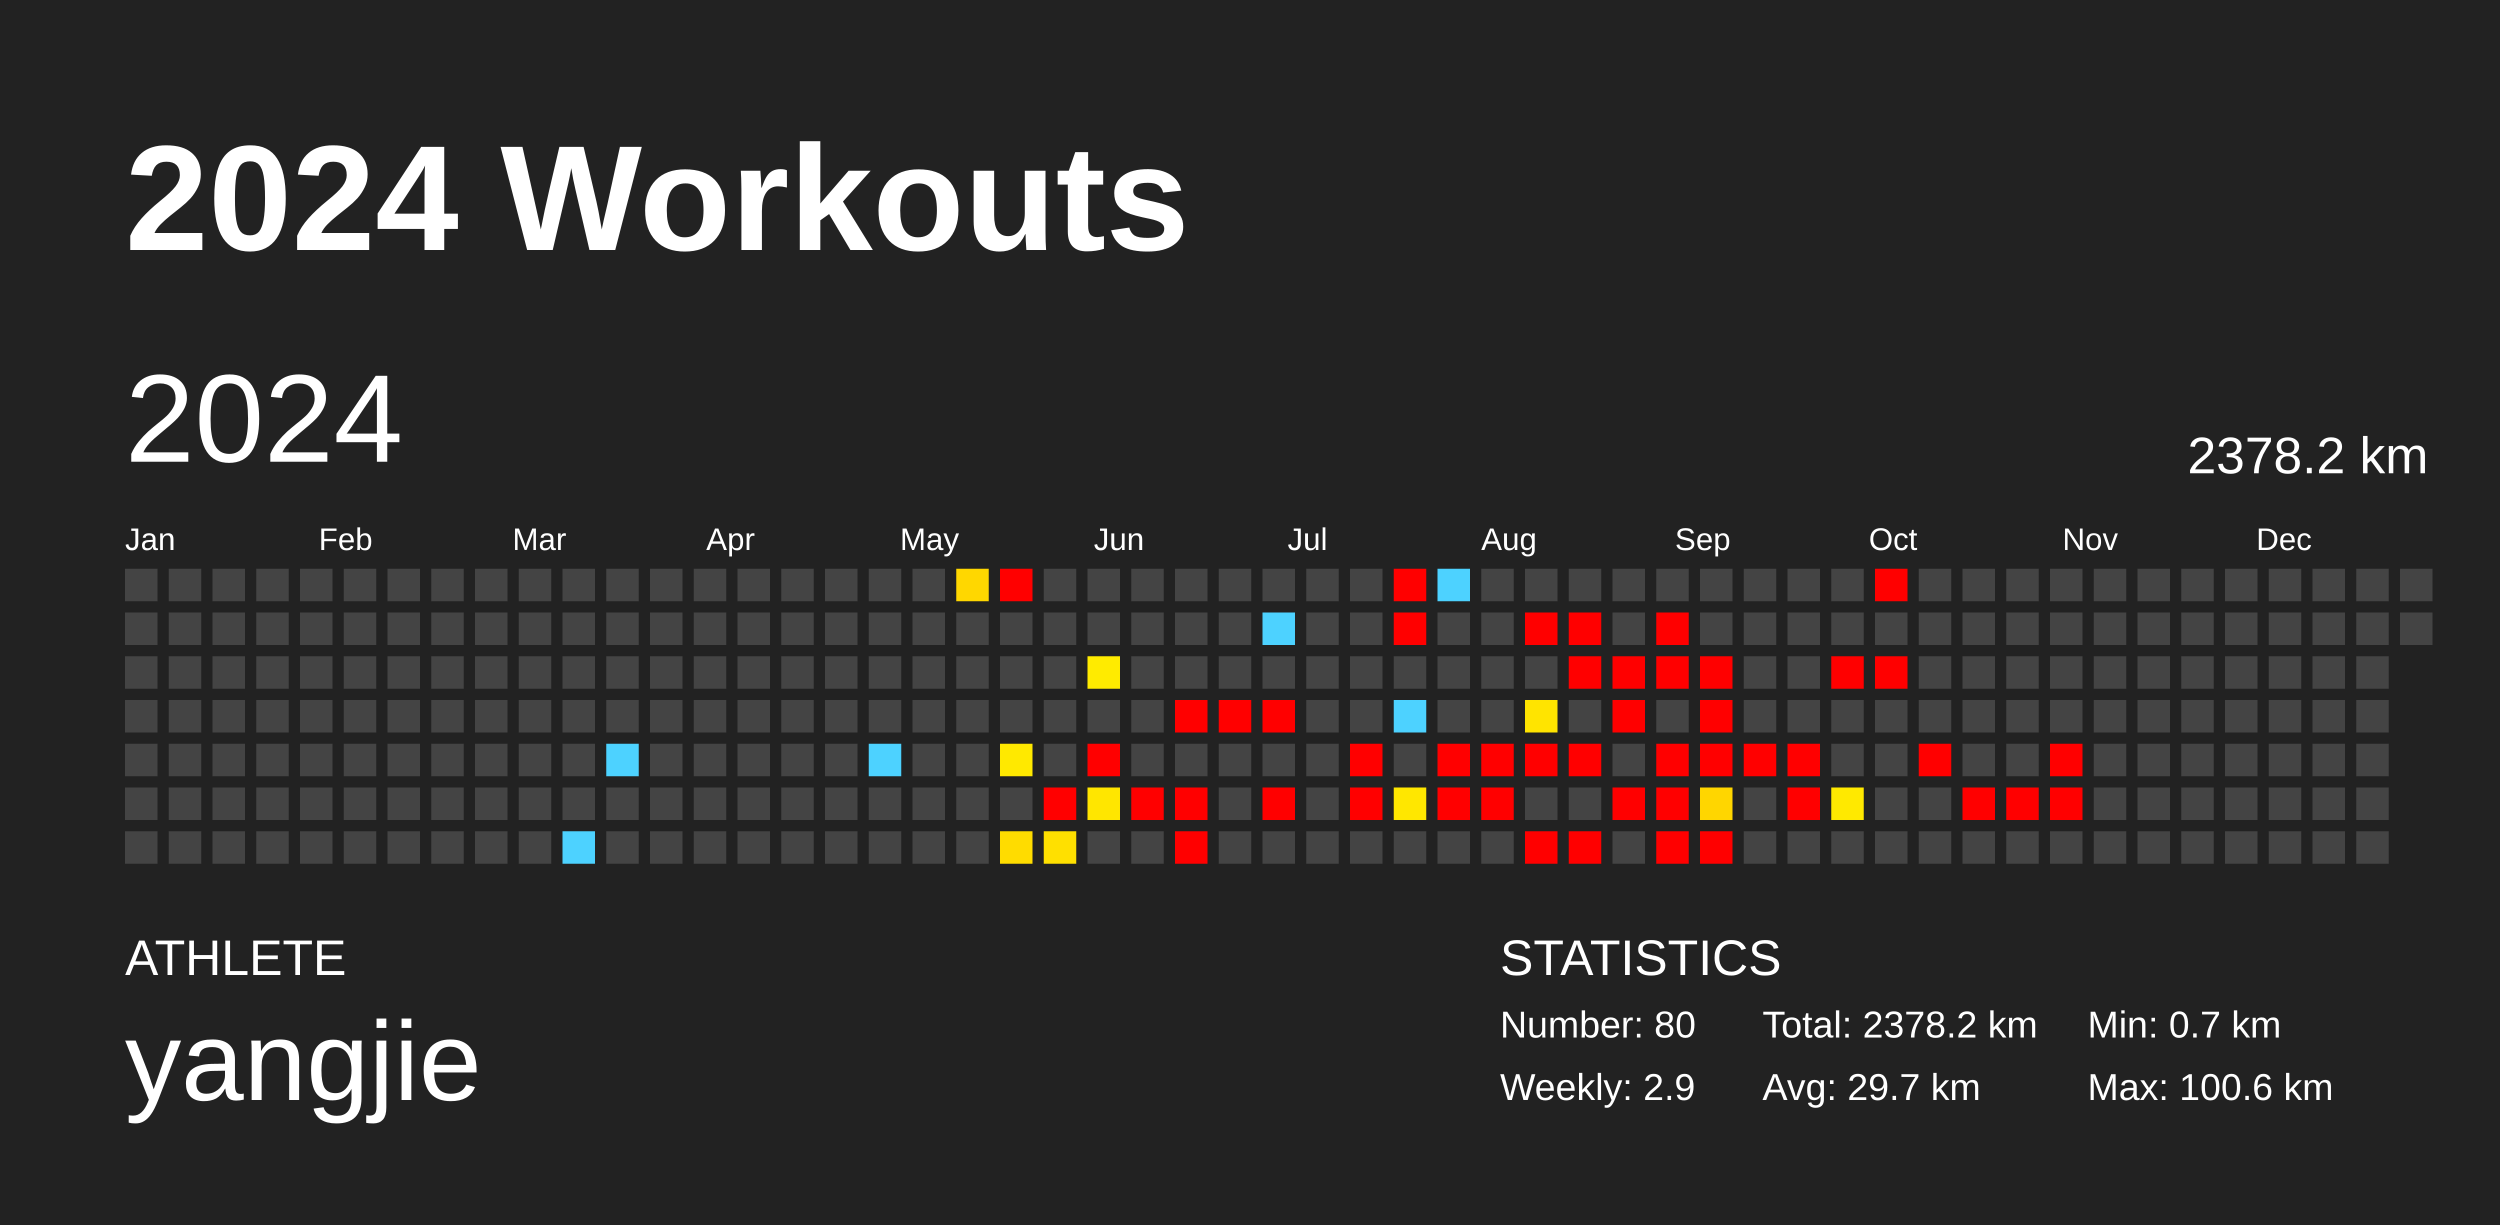
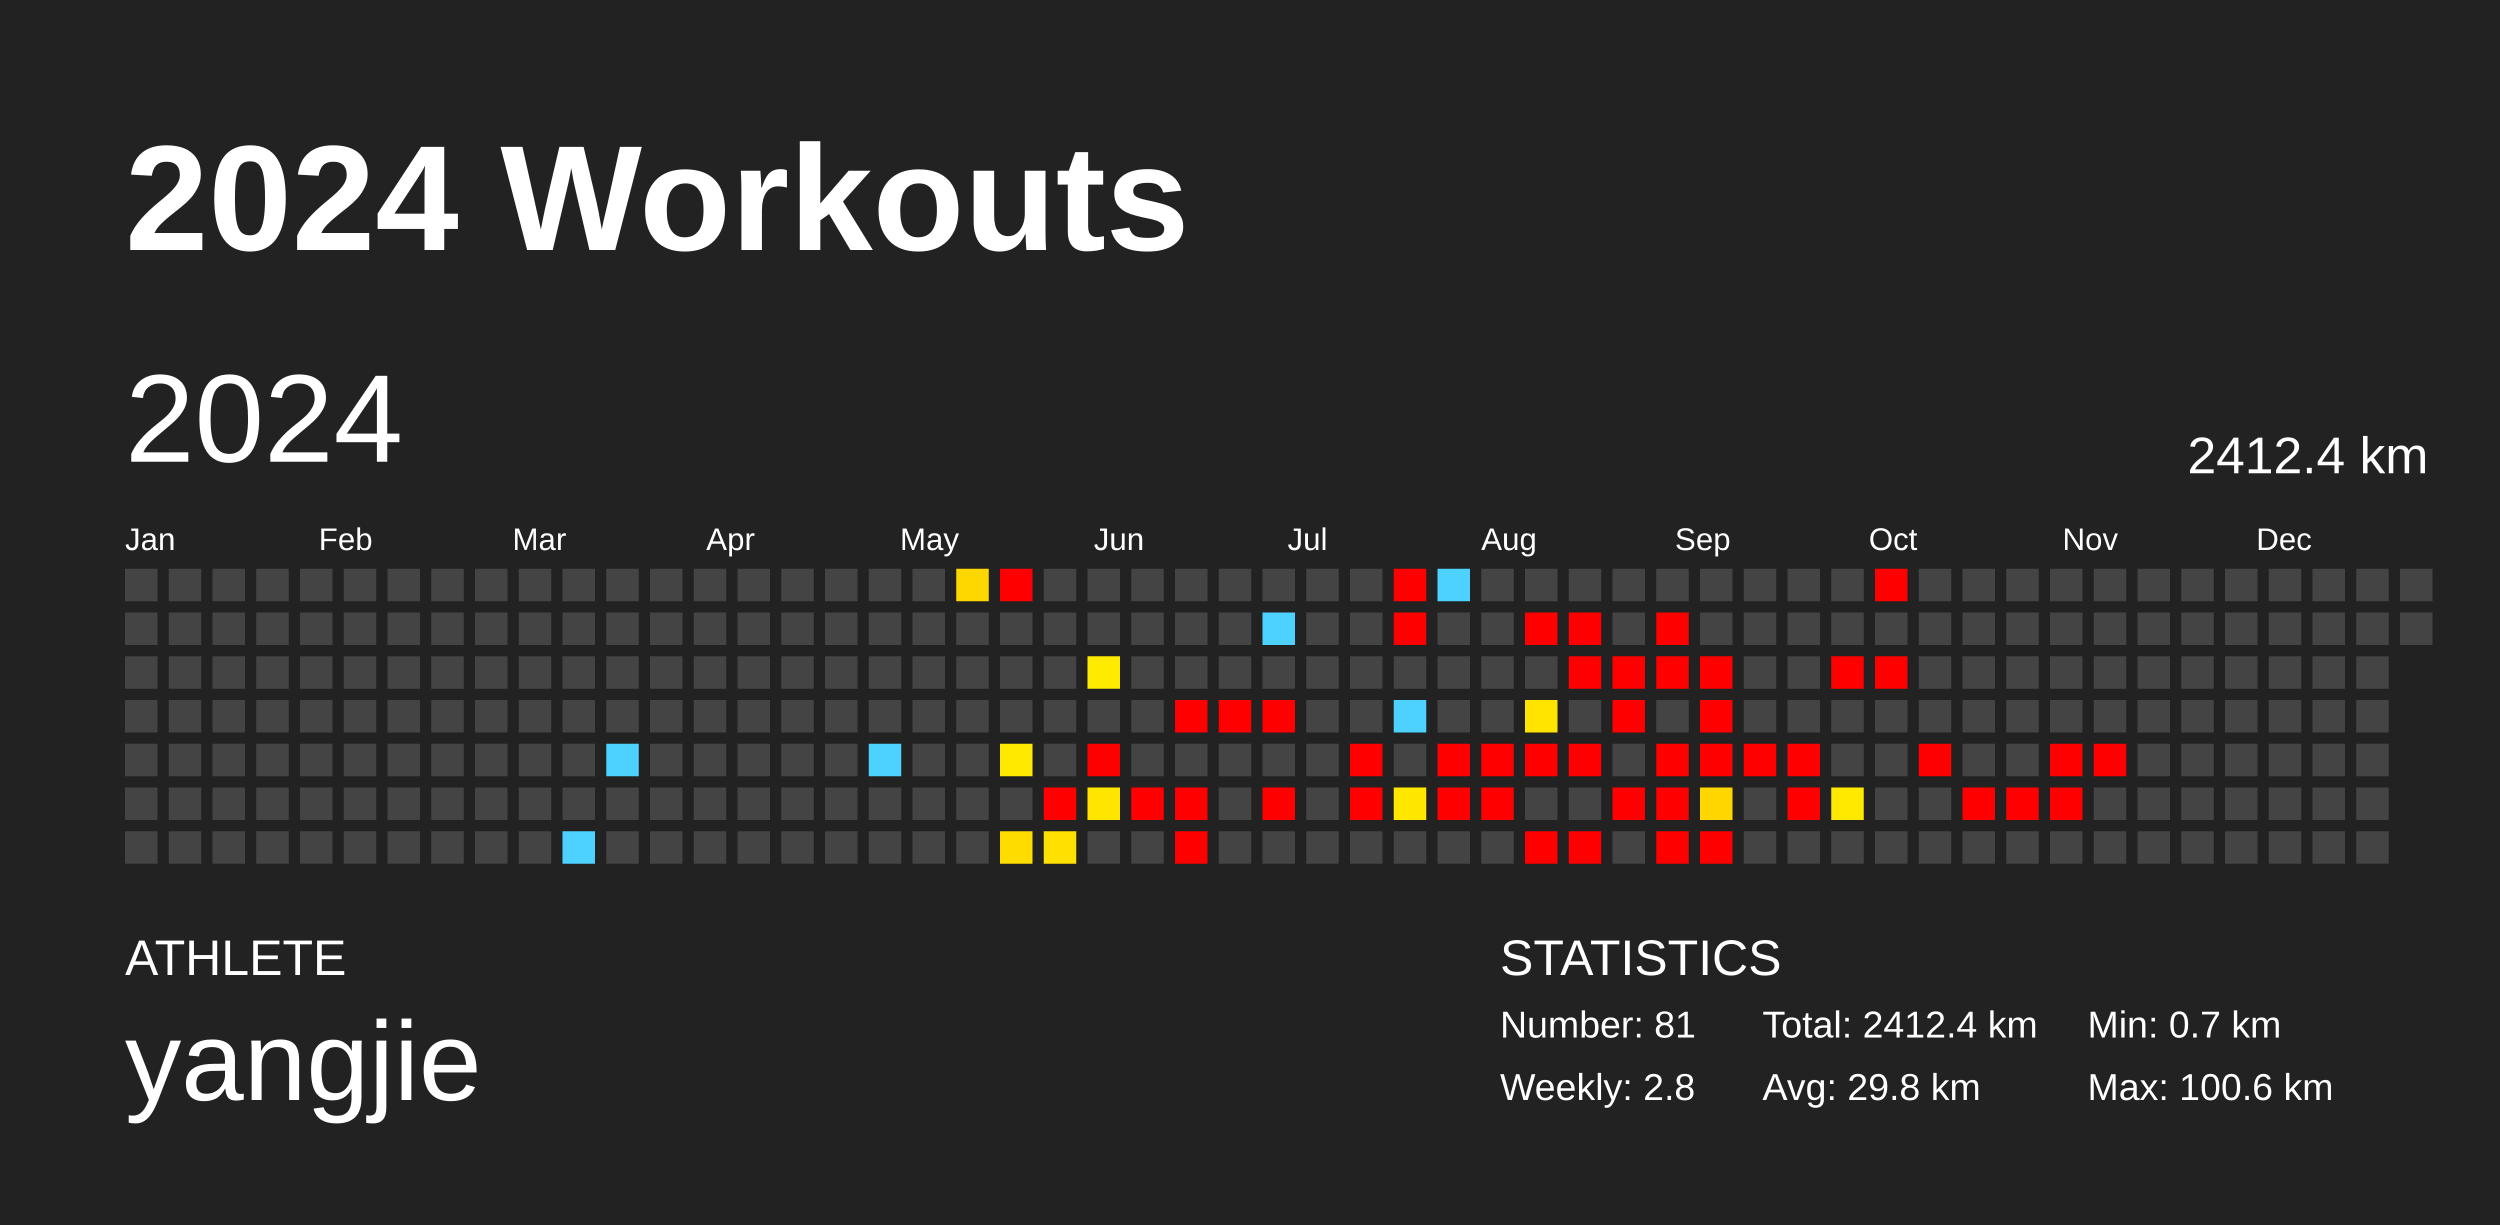
<svg xmlns="http://www.w3.org/2000/svg" baseProfile="full" height="98mm" version="1.1" viewBox="0,0,200,98" width="200mm">
  <defs />
  <rect fill="#222222" height="98" width="200" x="0" y="0" />
  <text fill="#FFFFFF" style="font-size:12px; font-family:Arial; font-weight:bold;" x="10" y="20">2024 Workouts</text>
  <text fill="#FFFFFF" style="font-size:4px; font-family:Arial" x="10" y="78">ATHLETE</text>
  <text fill="#FFFFFF" style="font-size:9px; font-family:Arial" x="10" y="88">yangjie</text>
  <text fill="#FFFFFF" style="font-size:4px; font-family:Arial" x="120" y="78">STATISTICS</text>
-   <text fill="#FFFFFF" style="font-size:3px; font-family:Arial" x="120" y="83">Number: 80</text>
-   <text fill="#FFFFFF" style="font-size:3px; font-family:Arial" x="120" y="88">Weekly: 2.9</text>
-   <text fill="#FFFFFF" style="font-size:3px; font-family:Arial" x="141" y="83">Total: 2378.2 km</text>
-   <text fill="#FFFFFF" style="font-size:3px; font-family:Arial" x="141" y="88">Avg: 29.7 km</text>
+   <text fill="#FFFFFF" style="font-size:3px; font-family:Arial" x="120" y="83">Number: 81</text>
+   <text fill="#FFFFFF" style="font-size:3px; font-family:Arial" x="120" y="88">Weekly: 2.8</text>
+   <text fill="#FFFFFF" style="font-size:3px; font-family:Arial" x="141" y="83">Total: 2412.4 km</text>
+   <text fill="#FFFFFF" style="font-size:3px; font-family:Arial" x="141" y="88">Avg: 29.8 km</text>
  <text fill="#FFFFFF" style="font-size:3px; font-family:Arial" x="167" y="83">Min: 0.7 km</text>
  <text fill="#FFFFFF" style="font-size:3px; font-family:Arial" x="167" y="88">Max: 100.6 km</text>
  <text dominant-baseline="hanging" fill="#FFFFFF" style="font-size:10.0px; font-family:Arial;" x="10" y="30">2024</text>
-   <text dominant-baseline="hanging" fill="#FFFFFF" style="font-size:4.125px; font-family:Arial;" x="175" y="35">2378.2 km</text>
+   <text dominant-baseline="hanging" fill="#FFFFFF" style="font-size:4.125px; font-family:Arial;" x="175" y="35">2412.4 km</text>
  <text fill="#FFFFFF" style="font-size:2.5px; font-family:Arial" x="10.0" y="44">Jan</text>
  <text fill="#FFFFFF" style="font-size:2.5px; font-family:Arial" x="25.5" y="44">Feb</text>
  <text fill="#FFFFFF" style="font-size:2.5px; font-family:Arial" x="41.0" y="44">Mar</text>
  <text fill="#FFFFFF" style="font-size:2.5px; font-family:Arial" x="56.5" y="44">Apr</text>
  <text fill="#FFFFFF" style="font-size:2.5px; font-family:Arial" x="72.0" y="44">May</text>
  <text fill="#FFFFFF" style="font-size:2.5px; font-family:Arial" x="87.5" y="44">Jun</text>
  <text fill="#FFFFFF" style="font-size:2.5px; font-family:Arial" x="103.0" y="44">Jul</text>
  <text fill="#FFFFFF" style="font-size:2.5px; font-family:Arial" x="118.5" y="44">Aug</text>
  <text fill="#FFFFFF" style="font-size:2.5px; font-family:Arial" x="134.0" y="44">Sep</text>
  <text fill="#FFFFFF" style="font-size:2.5px; font-family:Arial" x="149.5" y="44">Oct</text>
  <text fill="#FFFFFF" style="font-size:2.5px; font-family:Arial" x="165.0" y="44">Nov</text>
  <text fill="#FFFFFF" style="font-size:2.5px; font-family:Arial" x="180.5" y="44">Dec</text>
  <rect fill="#444444" height="2.6" width="2.6" x="10.0" y="45.5" />
  <rect fill="#444444" height="2.6" width="2.6" x="10.0" y="49.0" />
  <rect fill="#444444" height="2.6" width="2.6" x="10.0" y="52.5" />
  <rect fill="#444444" height="2.6" width="2.6" x="10.0" y="56.0" />
  <rect fill="#444444" height="2.6" width="2.6" x="10.0" y="59.5" />
  <rect fill="#444444" height="2.6" width="2.6" x="10.0" y="63.0" />
  <rect fill="#444444" height="2.6" width="2.6" x="10.0" y="66.5" />
  <rect fill="#444444" height="2.6" width="2.6" x="13.5" y="45.5" />
  <rect fill="#444444" height="2.6" width="2.6" x="13.5" y="49.0" />
  <rect fill="#444444" height="2.6" width="2.6" x="13.5" y="52.5" />
  <rect fill="#444444" height="2.6" width="2.6" x="13.5" y="56.0" />
  <rect fill="#444444" height="2.6" width="2.6" x="13.5" y="59.5" />
  <rect fill="#444444" height="2.6" width="2.6" x="13.5" y="63.0" />
  <rect fill="#444444" height="2.6" width="2.6" x="13.5" y="66.5" />
  <rect fill="#444444" height="2.6" width="2.6" x="17.0" y="45.5" />
  <rect fill="#444444" height="2.6" width="2.6" x="17.0" y="49.0" />
  <rect fill="#444444" height="2.6" width="2.6" x="17.0" y="52.5" />
  <rect fill="#444444" height="2.6" width="2.6" x="17.0" y="56.0" />
  <rect fill="#444444" height="2.6" width="2.6" x="17.0" y="59.5" />
  <rect fill="#444444" height="2.6" width="2.6" x="17.0" y="63.0" />
  <rect fill="#444444" height="2.6" width="2.6" x="17.0" y="66.5" />
  <rect fill="#444444" height="2.6" width="2.6" x="20.5" y="45.5" />
  <rect fill="#444444" height="2.6" width="2.6" x="20.5" y="49.0" />
  <rect fill="#444444" height="2.6" width="2.6" x="20.5" y="52.5" />
  <rect fill="#444444" height="2.6" width="2.6" x="20.5" y="56.0" />
  <rect fill="#444444" height="2.6" width="2.6" x="20.5" y="59.5" />
  <rect fill="#444444" height="2.6" width="2.6" x="20.5" y="63.0" />
  <rect fill="#444444" height="2.6" width="2.6" x="20.5" y="66.5" />
  <rect fill="#444444" height="2.6" width="2.6" x="24.0" y="45.5" />
  <rect fill="#444444" height="2.6" width="2.6" x="24.0" y="49.0" />
  <rect fill="#444444" height="2.6" width="2.6" x="24.0" y="52.5" />
  <rect fill="#444444" height="2.6" width="2.6" x="24.0" y="56.0" />
  <rect fill="#444444" height="2.6" width="2.6" x="24.0" y="59.5" />
  <rect fill="#444444" height="2.6" width="2.6" x="24.0" y="63.0" />
  <rect fill="#444444" height="2.6" width="2.6" x="24.0" y="66.5" />
  <rect fill="#444444" height="2.6" width="2.6" x="27.5" y="45.5" />
  <rect fill="#444444" height="2.6" width="2.6" x="27.5" y="49.0" />
  <rect fill="#444444" height="2.6" width="2.6" x="27.5" y="52.5" />
  <rect fill="#444444" height="2.6" width="2.6" x="27.5" y="56.0" />
  <rect fill="#444444" height="2.6" width="2.6" x="27.5" y="59.5" />
  <rect fill="#444444" height="2.6" width="2.6" x="27.5" y="63.0" />
  <rect fill="#444444" height="2.6" width="2.6" x="27.5" y="66.5" />
  <rect fill="#444444" height="2.6" width="2.6" x="31.0" y="45.5" />
  <rect fill="#444444" height="2.6" width="2.6" x="31.0" y="49.0" />
  <rect fill="#444444" height="2.6" width="2.6" x="31.0" y="52.5" />
  <rect fill="#444444" height="2.6" width="2.6" x="31.0" y="56.0" />
  <rect fill="#444444" height="2.6" width="2.6" x="31.0" y="59.5" />
  <rect fill="#444444" height="2.6" width="2.6" x="31.0" y="63.0" />
  <rect fill="#444444" height="2.6" width="2.6" x="31.0" y="66.5" />
  <rect fill="#444444" height="2.6" width="2.6" x="34.5" y="45.5" />
  <rect fill="#444444" height="2.6" width="2.6" x="34.5" y="49.0" />
  <rect fill="#444444" height="2.6" width="2.6" x="34.5" y="52.5" />
  <rect fill="#444444" height="2.6" width="2.6" x="34.5" y="56.0" />
  <rect fill="#444444" height="2.6" width="2.6" x="34.5" y="59.5" />
  <rect fill="#444444" height="2.6" width="2.6" x="34.5" y="63.0" />
  <rect fill="#444444" height="2.6" width="2.6" x="34.5" y="66.5" />
  <rect fill="#444444" height="2.6" width="2.6" x="38.0" y="45.5" />
  <rect fill="#444444" height="2.6" width="2.6" x="38.0" y="49.0" />
  <rect fill="#444444" height="2.6" width="2.6" x="38.0" y="52.5" />
  <rect fill="#444444" height="2.6" width="2.6" x="38.0" y="56.0" />
  <rect fill="#444444" height="2.6" width="2.6" x="38.0" y="59.5" />
  <rect fill="#444444" height="2.6" width="2.6" x="38.0" y="63.0" />
  <rect fill="#444444" height="2.6" width="2.6" x="38.0" y="66.5" />
  <rect fill="#444444" height="2.6" width="2.6" x="41.5" y="45.5" />
  <rect fill="#444444" height="2.6" width="2.6" x="41.5" y="49.0" />
  <rect fill="#444444" height="2.6" width="2.6" x="41.5" y="52.5" />
  <rect fill="#444444" height="2.6" width="2.6" x="41.5" y="56.0" />
  <rect fill="#444444" height="2.6" width="2.6" x="41.5" y="59.5" />
  <rect fill="#444444" height="2.6" width="2.6" x="41.5" y="63.0" />
  <rect fill="#444444" height="2.6" width="2.6" x="41.5" y="66.5" />
  <rect fill="#444444" height="2.6" width="2.6" x="45.0" y="45.5" />
  <rect fill="#444444" height="2.6" width="2.6" x="45.0" y="49.0" />
  <rect fill="#444444" height="2.6" width="2.6" x="45.0" y="52.5" />
  <rect fill="#444444" height="2.6" width="2.6" x="45.0" y="56.0" />
  <rect fill="#444444" height="2.6" width="2.6" x="45.0" y="59.5" />
  <rect fill="#444444" height="2.6" width="2.6" x="45.0" y="63.0" />
  <rect fill="#4dd2ff" height="2.6" width="2.6" x="45.0" y="66.5" />
  <rect fill="#444444" height="2.6" width="2.6" x="48.5" y="45.5" />
  <rect fill="#444444" height="2.6" width="2.6" x="48.5" y="49.0" />
  <rect fill="#444444" height="2.6" width="2.6" x="48.5" y="52.5" />
  <rect fill="#444444" height="2.6" width="2.6" x="48.5" y="56.0" />
  <rect fill="#4dd2ff" height="2.6" width="2.6" x="48.5" y="59.5" />
  <rect fill="#444444" height="2.6" width="2.6" x="48.5" y="63.0" />
  <rect fill="#444444" height="2.6" width="2.6" x="48.5" y="66.5" />
  <rect fill="#444444" height="2.6" width="2.6" x="52.0" y="45.5" />
  <rect fill="#444444" height="2.6" width="2.6" x="52.0" y="49.0" />
  <rect fill="#444444" height="2.6" width="2.6" x="52.0" y="52.5" />
  <rect fill="#444444" height="2.6" width="2.6" x="52.0" y="56.0" />
  <rect fill="#444444" height="2.6" width="2.6" x="52.0" y="59.5" />
  <rect fill="#444444" height="2.6" width="2.6" x="52.0" y="63.0" />
  <rect fill="#444444" height="2.6" width="2.6" x="52.0" y="66.5" />
  <rect fill="#444444" height="2.6" width="2.6" x="55.5" y="45.5" />
  <rect fill="#444444" height="2.6" width="2.6" x="55.5" y="49.0" />
  <rect fill="#444444" height="2.6" width="2.6" x="55.5" y="52.5" />
  <rect fill="#444444" height="2.6" width="2.6" x="55.5" y="56.0" />
  <rect fill="#444444" height="2.6" width="2.6" x="55.5" y="59.5" />
  <rect fill="#444444" height="2.6" width="2.6" x="55.5" y="63.0" />
  <rect fill="#444444" height="2.6" width="2.6" x="55.5" y="66.5" />
  <rect fill="#444444" height="2.6" width="2.6" x="59.0" y="45.5" />
  <rect fill="#444444" height="2.6" width="2.6" x="59.0" y="49.0" />
  <rect fill="#444444" height="2.6" width="2.6" x="59.0" y="52.5" />
  <rect fill="#444444" height="2.6" width="2.6" x="59.0" y="56.0" />
  <rect fill="#444444" height="2.6" width="2.6" x="59.0" y="59.5" />
  <rect fill="#444444" height="2.6" width="2.6" x="59.0" y="63.0" />
  <rect fill="#444444" height="2.6" width="2.6" x="59.0" y="66.5" />
  <rect fill="#444444" height="2.6" width="2.6" x="62.5" y="45.5" />
  <rect fill="#444444" height="2.6" width="2.6" x="62.5" y="49.0" />
  <rect fill="#444444" height="2.6" width="2.6" x="62.5" y="52.5" />
  <rect fill="#444444" height="2.6" width="2.6" x="62.5" y="56.0" />
  <rect fill="#444444" height="2.6" width="2.6" x="62.5" y="59.5" />
  <rect fill="#444444" height="2.6" width="2.6" x="62.5" y="63.0" />
  <rect fill="#444444" height="2.6" width="2.6" x="62.5" y="66.5" />
  <rect fill="#444444" height="2.6" width="2.6" x="66.0" y="45.5" />
  <rect fill="#444444" height="2.6" width="2.6" x="66.0" y="49.0" />
  <rect fill="#444444" height="2.6" width="2.6" x="66.0" y="52.5" />
  <rect fill="#444444" height="2.6" width="2.6" x="66.0" y="56.0" />
  <rect fill="#444444" height="2.6" width="2.6" x="66.0" y="59.5" />
  <rect fill="#444444" height="2.6" width="2.6" x="66.0" y="63.0" />
  <rect fill="#444444" height="2.6" width="2.6" x="66.0" y="66.5" />
  <rect fill="#444444" height="2.6" width="2.6" x="69.5" y="45.5" />
  <rect fill="#444444" height="2.6" width="2.6" x="69.5" y="49.0" />
  <rect fill="#444444" height="2.6" width="2.6" x="69.5" y="52.5" />
  <rect fill="#444444" height="2.6" width="2.6" x="69.5" y="56.0" />
  <rect fill="#4dd2ff" height="2.6" width="2.6" x="69.5" y="59.5" />
  <rect fill="#444444" height="2.6" width="2.6" x="69.5" y="63.0" />
  <rect fill="#444444" height="2.6" width="2.6" x="69.5" y="66.5" />
  <rect fill="#444444" height="2.6" width="2.6" x="73.0" y="45.5" />
  <rect fill="#444444" height="2.6" width="2.6" x="73.0" y="49.0" />
  <rect fill="#444444" height="2.6" width="2.6" x="73.0" y="52.5" />
  <rect fill="#444444" height="2.6" width="2.6" x="73.0" y="56.0" />
  <rect fill="#444444" height="2.6" width="2.6" x="73.0" y="59.5" />
  <rect fill="#444444" height="2.6" width="2.6" x="73.0" y="63.0" />
  <rect fill="#444444" height="2.6" width="2.6" x="73.0" y="66.5" />
  <rect fill="#ffd700" height="2.6" width="2.6" x="76.5" y="45.5" />
  <rect fill="#444444" height="2.6" width="2.6" x="76.5" y="49.0" />
  <rect fill="#444444" height="2.6" width="2.6" x="76.5" y="52.5" />
  <rect fill="#444444" height="2.6" width="2.6" x="76.5" y="56.0" />
  <rect fill="#444444" height="2.6" width="2.6" x="76.5" y="59.5" />
  <rect fill="#444444" height="2.6" width="2.6" x="76.5" y="63.0" />
  <rect fill="#444444" height="2.6" width="2.6" x="76.5" y="66.5" />
  <rect fill="red" height="2.6" width="2.6" x="80.0" y="45.5" />
  <rect fill="#444444" height="2.6" width="2.6" x="80.0" y="49.0" />
  <rect fill="#444444" height="2.6" width="2.6" x="80.0" y="52.5" />
  <rect fill="#444444" height="2.6" width="2.6" x="80.0" y="56.0" />
  <rect fill="#ffe900" height="2.6" width="2.6" x="80.0" y="59.5" />
  <rect fill="#444444" height="2.6" width="2.6" x="80.0" y="63.0" />
  <rect fill="#ffdc00" height="2.6" width="2.6" x="80.0" y="66.5" />
  <rect fill="#444444" height="2.6" width="2.6" x="83.5" y="45.5" />
  <rect fill="#444444" height="2.6" width="2.6" x="83.5" y="49.0" />
  <rect fill="#444444" height="2.6" width="2.6" x="83.5" y="52.5" />
  <rect fill="#444444" height="2.6" width="2.6" x="83.5" y="56.0" />
  <rect fill="#444444" height="2.6" width="2.6" x="83.5" y="59.5" />
  <rect fill="red" height="2.6" width="2.6" x="83.5" y="63.0" />
  <rect fill="#ffe000" height="2.6" width="2.6" x="83.5" y="66.5" />
  <rect fill="#444444" height="2.6" width="2.6" x="87.0" y="45.5" />
  <rect fill="#444444" height="2.6" width="2.6" x="87.0" y="49.0" />
  <rect fill="#ffeb00" height="2.6" width="2.6" x="87.0" y="52.5" />
  <rect fill="#444444" height="2.6" width="2.6" x="87.0" y="56.0" />
  <rect fill="red" height="2.6" width="2.6" x="87.0" y="59.5" />
  <rect fill="#ffe600" height="2.6" width="2.6" x="87.0" y="63.0" />
  <rect fill="#444444" height="2.6" width="2.6" x="87.0" y="66.5" />
  <rect fill="#444444" height="2.6" width="2.6" x="90.5" y="45.5" />
  <rect fill="#444444" height="2.6" width="2.6" x="90.5" y="49.0" />
  <rect fill="#444444" height="2.6" width="2.6" x="90.5" y="52.5" />
  <rect fill="#444444" height="2.6" width="2.6" x="90.5" y="56.0" />
  <rect fill="#444444" height="2.6" width="2.6" x="90.5" y="59.5" />
  <rect fill="red" height="2.6" width="2.6" x="90.5" y="63.0" />
  <rect fill="#444444" height="2.6" width="2.6" x="90.5" y="66.5" />
  <rect fill="#444444" height="2.6" width="2.6" x="94.0" y="45.5" />
  <rect fill="#444444" height="2.6" width="2.6" x="94.0" y="49.0" />
  <rect fill="#444444" height="2.6" width="2.6" x="94.0" y="52.5" />
  <rect fill="red" height="2.6" width="2.6" x="94.0" y="56.0" />
  <rect fill="#444444" height="2.6" width="2.6" x="94.0" y="59.5" />
  <rect fill="red" height="2.6" width="2.6" x="94.0" y="63.0" />
  <rect fill="red" height="2.6" width="2.6" x="94.0" y="66.5" />
  <rect fill="#444444" height="2.6" width="2.6" x="97.5" y="45.5" />
  <rect fill="#444444" height="2.6" width="2.6" x="97.5" y="49.0" />
  <rect fill="#444444" height="2.6" width="2.6" x="97.5" y="52.5" />
  <rect fill="red" height="2.6" width="2.6" x="97.5" y="56.0" />
  <rect fill="#444444" height="2.6" width="2.6" x="97.5" y="59.5" />
  <rect fill="#444444" height="2.6" width="2.6" x="97.5" y="63.0" />
  <rect fill="#444444" height="2.6" width="2.6" x="97.5" y="66.5" />
  <rect fill="#444444" height="2.6" width="2.6" x="101.0" y="45.5" />
  <rect fill="#4dd2ff" height="2.6" width="2.6" x="101.0" y="49.0" />
  <rect fill="#444444" height="2.6" width="2.6" x="101.0" y="52.5" />
  <rect fill="red" height="2.6" width="2.6" x="101.0" y="56.0" />
  <rect fill="#444444" height="2.6" width="2.6" x="101.0" y="59.5" />
  <rect fill="red" height="2.6" width="2.6" x="101.0" y="63.0" />
  <rect fill="#444444" height="2.6" width="2.6" x="101.0" y="66.5" />
  <rect fill="#444444" height="2.6" width="2.6" x="104.5" y="45.5" />
  <rect fill="#444444" height="2.6" width="2.6" x="104.5" y="49.0" />
  <rect fill="#444444" height="2.6" width="2.6" x="104.5" y="52.5" />
  <rect fill="#444444" height="2.6" width="2.6" x="104.5" y="56.0" />
  <rect fill="#444444" height="2.6" width="2.6" x="104.5" y="59.5" />
  <rect fill="#444444" height="2.6" width="2.6" x="104.5" y="63.0" />
  <rect fill="#444444" height="2.6" width="2.6" x="104.5" y="66.5" />
  <rect fill="#444444" height="2.6" width="2.6" x="108.0" y="45.5" />
  <rect fill="#444444" height="2.6" width="2.6" x="108.0" y="49.0" />
  <rect fill="#444444" height="2.6" width="2.6" x="108.0" y="52.5" />
  <rect fill="#444444" height="2.6" width="2.6" x="108.0" y="56.0" />
  <rect fill="red" height="2.6" width="2.6" x="108.0" y="59.5" />
  <rect fill="red" height="2.6" width="2.6" x="108.0" y="63.0" />
  <rect fill="#444444" height="2.6" width="2.6" x="108.0" y="66.5" />
  <rect fill="red" height="2.6" width="2.6" x="111.5" y="45.5" />
  <rect fill="red" height="2.6" width="2.6" x="111.5" y="49.0" />
  <rect fill="#444444" height="2.6" width="2.6" x="111.5" y="52.5" />
  <rect fill="#4dd2ff" height="2.6" width="2.6" x="111.5" y="56.0" />
  <rect fill="#444444" height="2.6" width="2.6" x="111.5" y="59.5" />
  <rect fill="#ffe700" height="2.6" width="2.6" x="111.5" y="63.0" />
  <rect fill="#444444" height="2.6" width="2.6" x="111.5" y="66.5" />
  <rect fill="#4dd2ff" height="2.6" width="2.6" x="115.0" y="45.5" />
  <rect fill="#444444" height="2.6" width="2.6" x="115.0" y="49.0" />
  <rect fill="#444444" height="2.6" width="2.6" x="115.0" y="52.5" />
  <rect fill="#444444" height="2.6" width="2.6" x="115.0" y="56.0" />
  <rect fill="red" height="2.6" width="2.6" x="115.0" y="59.5" />
  <rect fill="red" height="2.6" width="2.6" x="115.0" y="63.0" />
  <rect fill="#444444" height="2.6" width="2.6" x="115.0" y="66.5" />
  <rect fill="#444444" height="2.6" width="2.6" x="118.5" y="45.5" />
  <rect fill="#444444" height="2.6" width="2.6" x="118.5" y="49.0" />
  <rect fill="#444444" height="2.6" width="2.6" x="118.5" y="52.5" />
  <rect fill="#444444" height="2.6" width="2.6" x="118.5" y="56.0" />
  <rect fill="red" height="2.6" width="2.6" x="118.5" y="59.5" />
  <rect fill="red" height="2.6" width="2.6" x="118.5" y="63.0" />
  <rect fill="#444444" height="2.6" width="2.6" x="118.5" y="66.5" />
  <rect fill="#444444" height="2.6" width="2.6" x="122.0" y="45.5" />
  <rect fill="red" height="2.6" width="2.6" x="122.0" y="49.0" />
  <rect fill="#444444" height="2.6" width="2.6" x="122.0" y="52.5" />
  <rect fill="#ffe400" height="2.6" width="2.6" x="122.0" y="56.0" />
  <rect fill="red" height="2.6" width="2.6" x="122.0" y="59.5" />
  <rect fill="#444444" height="2.6" width="2.6" x="122.0" y="63.0" />
  <rect fill="red" height="2.6" width="2.6" x="122.0" y="66.5" />
  <rect fill="#444444" height="2.6" width="2.6" x="125.5" y="45.5" />
  <rect fill="red" height="2.6" width="2.6" x="125.5" y="49.0" />
  <rect fill="red" height="2.6" width="2.6" x="125.5" y="52.5" />
  <rect fill="#444444" height="2.6" width="2.6" x="125.5" y="56.0" />
  <rect fill="red" height="2.6" width="2.6" x="125.5" y="59.5" />
  <rect fill="#444444" height="2.6" width="2.6" x="125.5" y="63.0" />
  <rect fill="red" height="2.6" width="2.6" x="125.5" y="66.5" />
  <rect fill="#444444" height="2.6" width="2.6" x="129.0" y="45.5" />
  <rect fill="#444444" height="2.6" width="2.6" x="129.0" y="49.0" />
  <rect fill="red" height="2.6" width="2.6" x="129.0" y="52.5" />
  <rect fill="red" height="2.6" width="2.6" x="129.0" y="56.0" />
  <rect fill="#444444" height="2.6" width="2.6" x="129.0" y="59.5" />
  <rect fill="red" height="2.6" width="2.6" x="129.0" y="63.0" />
  <rect fill="#444444" height="2.6" width="2.6" x="129.0" y="66.5" />
  <rect fill="#444444" height="2.6" width="2.6" x="132.5" y="45.5" />
  <rect fill="red" height="2.6" width="2.6" x="132.5" y="49.0" />
  <rect fill="red" height="2.6" width="2.6" x="132.5" y="52.5" />
  <rect fill="#444444" height="2.6" width="2.6" x="132.5" y="56.0" />
  <rect fill="red" height="2.6" width="2.6" x="132.5" y="59.5" />
  <rect fill="red" height="2.6" width="2.6" x="132.5" y="63.0" />
  <rect fill="red" height="2.6" width="2.6" x="132.5" y="66.5" />
  <rect fill="#444444" height="2.6" width="2.6" x="136.0" y="45.5" />
  <rect fill="#444444" height="2.6" width="2.6" x="136.0" y="49.0" />
  <rect fill="red" height="2.6" width="2.6" x="136.0" y="52.5" />
  <rect fill="red" height="2.6" width="2.6" x="136.0" y="56.0" />
  <rect fill="red" height="2.6" width="2.6" x="136.0" y="59.5" />
  <rect fill="#ffd600" height="2.6" width="2.6" x="136.0" y="63.0" />
  <rect fill="red" height="2.6" width="2.6" x="136.0" y="66.5" />
  <rect fill="#444444" height="2.6" width="2.6" x="139.5" y="45.5" />
  <rect fill="#444444" height="2.6" width="2.6" x="139.5" y="49.0" />
  <rect fill="#444444" height="2.6" width="2.6" x="139.5" y="52.5" />
  <rect fill="#444444" height="2.6" width="2.6" x="139.5" y="56.0" />
  <rect fill="red" height="2.6" width="2.6" x="139.5" y="59.5" />
  <rect fill="#444444" height="2.6" width="2.6" x="139.5" y="63.0" />
  <rect fill="#444444" height="2.6" width="2.6" x="139.5" y="66.5" />
  <rect fill="#444444" height="2.6" width="2.6" x="143.0" y="45.5" />
  <rect fill="#444444" height="2.6" width="2.6" x="143.0" y="49.0" />
  <rect fill="#444444" height="2.6" width="2.6" x="143.0" y="52.5" />
  <rect fill="#444444" height="2.6" width="2.6" x="143.0" y="56.0" />
  <rect fill="red" height="2.6" width="2.6" x="143.0" y="59.5" />
  <rect fill="red" height="2.6" width="2.6" x="143.0" y="63.0" />
  <rect fill="#444444" height="2.6" width="2.6" x="143.0" y="66.5" />
  <rect fill="#444444" height="2.6" width="2.6" x="146.5" y="45.5" />
  <rect fill="#444444" height="2.6" width="2.6" x="146.5" y="49.0" />
  <rect fill="red" height="2.6" width="2.6" x="146.5" y="52.5" />
  <rect fill="#444444" height="2.6" width="2.6" x="146.5" y="56.0" />
  <rect fill="#444444" height="2.6" width="2.6" x="146.5" y="59.5" />
  <rect fill="#ffe900" height="2.6" width="2.6" x="146.5" y="63.0" />
  <rect fill="#444444" height="2.6" width="2.6" x="146.5" y="66.5" />
  <rect fill="red" height="2.6" width="2.6" x="150.0" y="45.5" />
  <rect fill="#444444" height="2.6" width="2.6" x="150.0" y="49.0" />
  <rect fill="red" height="2.6" width="2.6" x="150.0" y="52.5" />
  <rect fill="#444444" height="2.6" width="2.6" x="150.0" y="56.0" />
  <rect fill="#444444" height="2.6" width="2.6" x="150.0" y="59.5" />
  <rect fill="#444444" height="2.6" width="2.6" x="150.0" y="63.0" />
  <rect fill="#444444" height="2.6" width="2.6" x="150.0" y="66.5" />
  <rect fill="#444444" height="2.6" width="2.6" x="153.5" y="45.5" />
  <rect fill="#444444" height="2.6" width="2.6" x="153.5" y="49.0" />
  <rect fill="#444444" height="2.6" width="2.6" x="153.5" y="52.5" />
  <rect fill="#444444" height="2.6" width="2.6" x="153.5" y="56.0" />
  <rect fill="red" height="2.6" width="2.6" x="153.5" y="59.5" />
  <rect fill="#444444" height="2.6" width="2.6" x="153.5" y="63.0" />
  <rect fill="#444444" height="2.6" width="2.6" x="153.5" y="66.5" />
  <rect fill="#444444" height="2.6" width="2.6" x="157.0" y="45.5" />
  <rect fill="#444444" height="2.6" width="2.6" x="157.0" y="49.0" />
  <rect fill="#444444" height="2.6" width="2.6" x="157.0" y="52.5" />
  <rect fill="#444444" height="2.6" width="2.6" x="157.0" y="56.0" />
  <rect fill="#444444" height="2.6" width="2.6" x="157.0" y="59.5" />
  <rect fill="red" height="2.6" width="2.6" x="157.0" y="63.0" />
  <rect fill="#444444" height="2.6" width="2.6" x="157.0" y="66.5" />
  <rect fill="#444444" height="2.6" width="2.6" x="160.5" y="45.5" />
  <rect fill="#444444" height="2.6" width="2.6" x="160.5" y="49.0" />
  <rect fill="#444444" height="2.6" width="2.6" x="160.5" y="52.5" />
  <rect fill="#444444" height="2.6" width="2.6" x="160.5" y="56.0" />
  <rect fill="#444444" height="2.6" width="2.6" x="160.5" y="59.5" />
  <rect fill="red" height="2.6" width="2.6" x="160.5" y="63.0" />
  <rect fill="#444444" height="2.6" width="2.6" x="160.5" y="66.5" />
  <rect fill="#444444" height="2.6" width="2.6" x="164.0" y="45.5" />
  <rect fill="#444444" height="2.6" width="2.6" x="164.0" y="49.0" />
  <rect fill="#444444" height="2.6" width="2.6" x="164.0" y="52.5" />
  <rect fill="#444444" height="2.6" width="2.6" x="164.0" y="56.0" />
  <rect fill="red" height="2.6" width="2.6" x="164.0" y="59.5" />
  <rect fill="red" height="2.6" width="2.6" x="164.0" y="63.0" />
  <rect fill="#444444" height="2.6" width="2.6" x="164.0" y="66.5" />
  <rect fill="#444444" height="2.6" width="2.6" x="167.5" y="45.5" />
  <rect fill="#444444" height="2.6" width="2.6" x="167.5" y="49.0" />
  <rect fill="#444444" height="2.6" width="2.6" x="167.5" y="52.5" />
  <rect fill="#444444" height="2.6" width="2.6" x="167.5" y="56.0" />
-   <rect fill="#444444" height="2.6" width="2.6" x="167.5" y="59.5" />
+   <rect fill="red" height="2.6" width="2.6" x="167.5" y="59.5" />
  <rect fill="#444444" height="2.6" width="2.6" x="167.5" y="63.0" />
  <rect fill="#444444" height="2.6" width="2.6" x="167.5" y="66.5" />
  <rect fill="#444444" height="2.6" width="2.6" x="171.0" y="45.5" />
  <rect fill="#444444" height="2.6" width="2.6" x="171.0" y="49.0" />
  <rect fill="#444444" height="2.6" width="2.6" x="171.0" y="52.5" />
  <rect fill="#444444" height="2.6" width="2.6" x="171.0" y="56.0" />
  <rect fill="#444444" height="2.6" width="2.6" x="171.0" y="59.5" />
  <rect fill="#444444" height="2.6" width="2.6" x="171.0" y="63.0" />
  <rect fill="#444444" height="2.6" width="2.6" x="171.0" y="66.5" />
  <rect fill="#444444" height="2.6" width="2.6" x="174.5" y="45.5" />
  <rect fill="#444444" height="2.6" width="2.6" x="174.5" y="49.0" />
  <rect fill="#444444" height="2.6" width="2.6" x="174.5" y="52.5" />
  <rect fill="#444444" height="2.6" width="2.6" x="174.5" y="56.0" />
  <rect fill="#444444" height="2.6" width="2.6" x="174.5" y="59.5" />
  <rect fill="#444444" height="2.6" width="2.6" x="174.5" y="63.0" />
  <rect fill="#444444" height="2.6" width="2.6" x="174.5" y="66.5" />
  <rect fill="#444444" height="2.6" width="2.6" x="178.0" y="45.5" />
  <rect fill="#444444" height="2.6" width="2.6" x="178.0" y="49.0" />
  <rect fill="#444444" height="2.6" width="2.6" x="178.0" y="52.5" />
  <rect fill="#444444" height="2.6" width="2.6" x="178.0" y="56.0" />
  <rect fill="#444444" height="2.6" width="2.6" x="178.0" y="59.5" />
  <rect fill="#444444" height="2.6" width="2.6" x="178.0" y="63.0" />
  <rect fill="#444444" height="2.6" width="2.6" x="178.0" y="66.5" />
  <rect fill="#444444" height="2.6" width="2.6" x="181.5" y="45.5" />
  <rect fill="#444444" height="2.6" width="2.6" x="181.5" y="49.0" />
  <rect fill="#444444" height="2.6" width="2.6" x="181.5" y="52.5" />
  <rect fill="#444444" height="2.6" width="2.6" x="181.5" y="56.0" />
  <rect fill="#444444" height="2.6" width="2.6" x="181.5" y="59.5" />
  <rect fill="#444444" height="2.6" width="2.6" x="181.5" y="63.0" />
  <rect fill="#444444" height="2.6" width="2.6" x="181.5" y="66.5" />
  <rect fill="#444444" height="2.6" width="2.6" x="185.0" y="45.5" />
  <rect fill="#444444" height="2.6" width="2.6" x="185.0" y="49.0" />
  <rect fill="#444444" height="2.6" width="2.6" x="185.0" y="52.5" />
  <rect fill="#444444" height="2.6" width="2.6" x="185.0" y="56.0" />
  <rect fill="#444444" height="2.6" width="2.6" x="185.0" y="59.5" />
  <rect fill="#444444" height="2.6" width="2.6" x="185.0" y="63.0" />
  <rect fill="#444444" height="2.6" width="2.6" x="185.0" y="66.5" />
  <rect fill="#444444" height="2.6" width="2.6" x="188.5" y="45.5" />
  <rect fill="#444444" height="2.6" width="2.6" x="188.5" y="49.0" />
  <rect fill="#444444" height="2.6" width="2.6" x="188.5" y="52.5" />
  <rect fill="#444444" height="2.6" width="2.6" x="188.5" y="56.0" />
  <rect fill="#444444" height="2.6" width="2.6" x="188.5" y="59.5" />
  <rect fill="#444444" height="2.6" width="2.6" x="188.5" y="63.0" />
  <rect fill="#444444" height="2.6" width="2.6" x="188.5" y="66.5" />
  <rect fill="#444444" height="2.6" width="2.6" x="192.0" y="45.5" />
  <rect fill="#444444" height="2.6" width="2.6" x="192.0" y="49.0" />
</svg>
